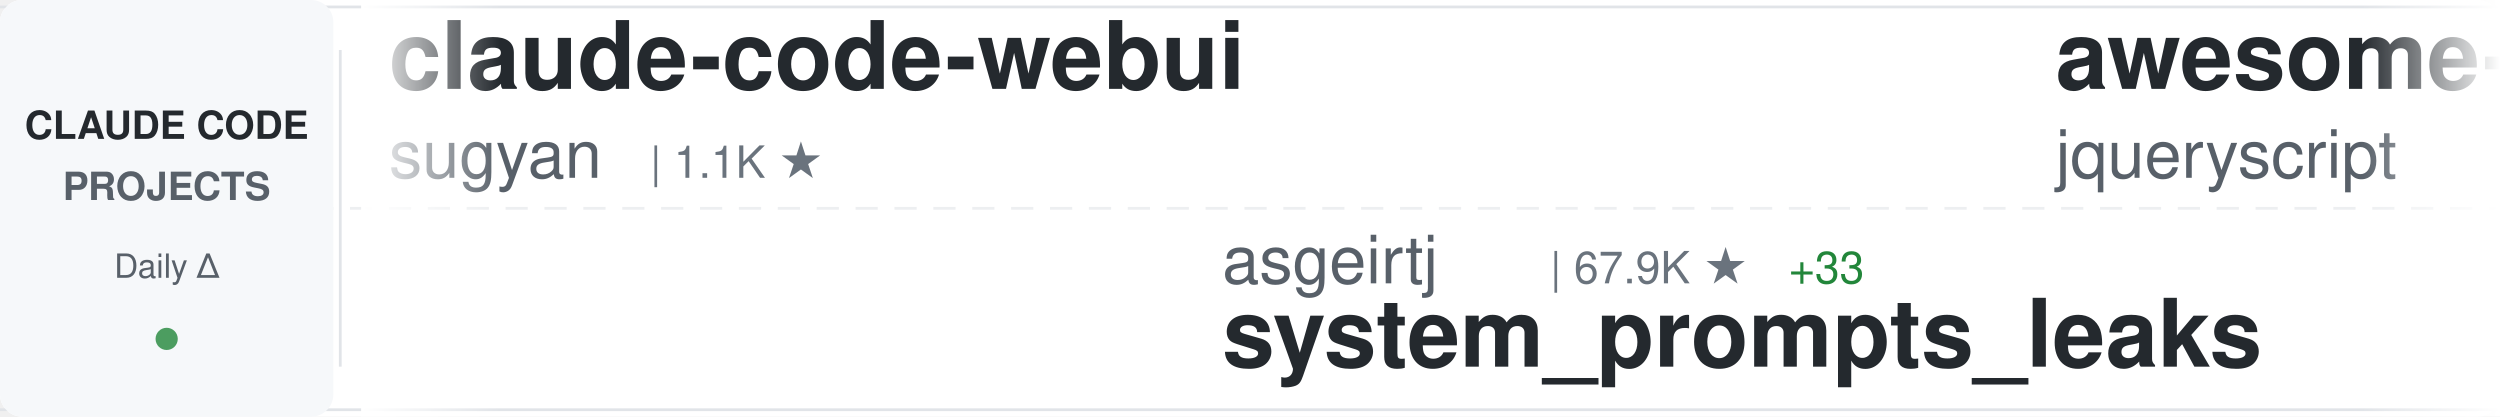
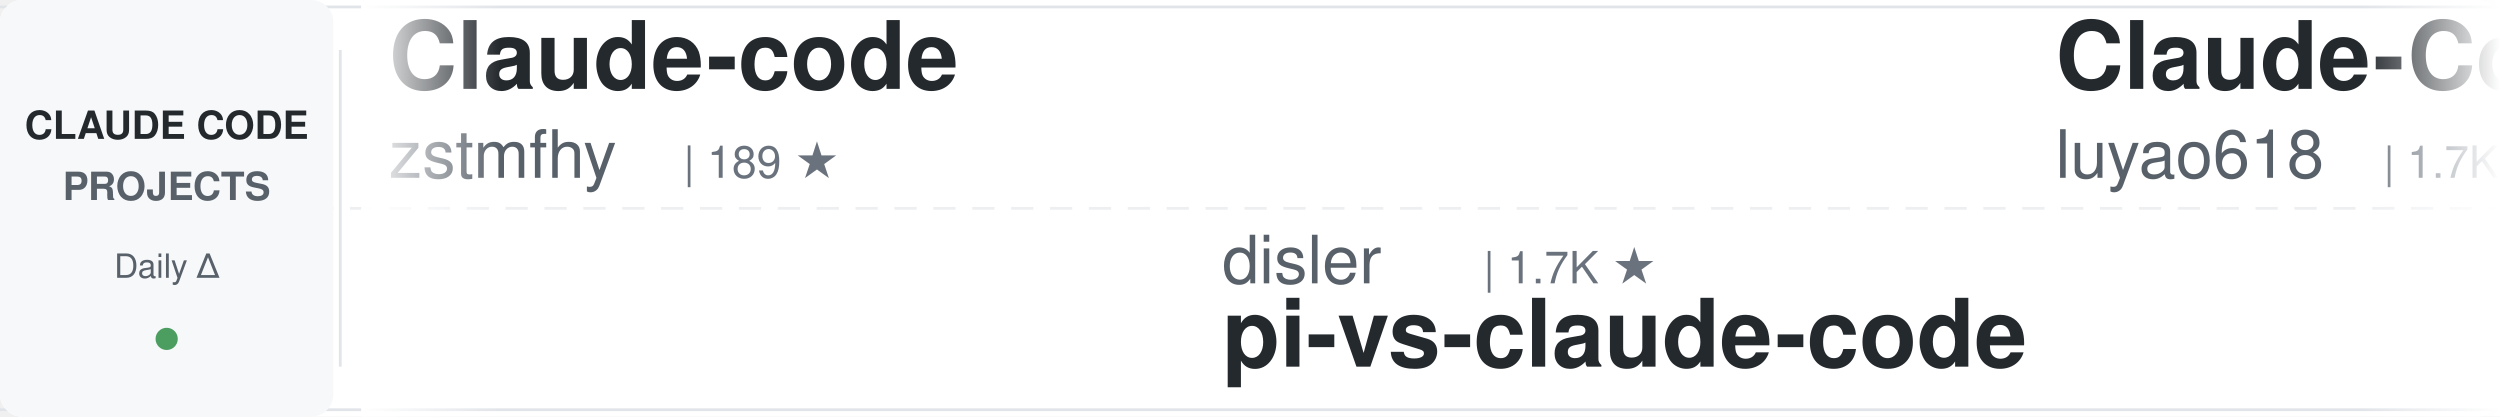
<svg xmlns="http://www.w3.org/2000/svg" width="900" height="150">
  <defs>
    <linearGradient id="awesomeLeftFade" x1="0%" y1="0%" x2="100%" y2="0%">
      <stop offset="0%" style="stop-color:#ffffff;stop-opacity:1" />
      <stop offset="100%" style="stop-color:#ffffff;stop-opacity:0" />
    </linearGradient>
    <linearGradient id="awesomeRightFade" x1="0%" y1="0%" x2="100%" y2="0%">
      <stop offset="0%" style="stop-color:#ffffff;stop-opacity:0" />
      <stop offset="100%" style="stop-color:#ffffff;stop-opacity:1" />
    </linearGradient>
  </defs>
  <rect width="900" height="150" fill="#ffffff" rx="8" />
  <rect x="0" y="2" width="900" height="1" fill="#e1e4e8" />
  <rect x="0" y="147" width="900" height="1" fill="#e1e4e8" />
  <line x1="0" y1="75" x2="900" y2="75" stroke="#e1e4e8" stroke-width="1" stroke-dasharray="8 6" opacity="0.6" />
  <rect x="0" y="0" width="120" height="150" fill="#f6f8fa" rx="8" />
  <text x="60" y="50" font-family="-apple-system, BlinkMacSystemFont, 'Segoe UI', Helvetica, Arial, sans-serif" font-size="14" font-weight="600" fill="#24292e" text-anchor="middle">CLAUDE CODE</text>
  <text x="60" y="72" font-family="-apple-system, BlinkMacSystemFont, 'Segoe UI', Helvetica, Arial, sans-serif" font-size="14" font-weight="600" fill="#586069" text-anchor="middle">PROJECTS</text>
  <text x="60" y="100" font-family="-apple-system, BlinkMacSystemFont, 'Segoe UI', Helvetica, Arial, sans-serif" font-size="12" font-weight="500" fill="#586069" text-anchor="middle">Daily Δ</text>
  <circle cx="60" cy="122" r="4" fill="#22863a" opacity="0.8" />
  <rect x="122" y="18" width="1" height="114" fill="#e1e4e8" />
  <clipPath id="awesomeTickerClip">
    <rect x="130" y="0" width="770" height="150" />
  </clipPath>
  <g clip-path="url(#awesomeTickerClip)">
    <g id="awesomeTickerItems">
      <animateTransform attributeName="transform" attributeType="XML" type="translate" from="0 0" to="-3000 0" dur="54s" repeatCount="indefinite" />
      <g transform="translate(0, 0)">
-         <text x="140" y="32" font-family="-apple-system, BlinkMacSystemFont, 'Segoe UI', Helvetica, Arial, sans-serif" font-size="34" font-weight="600" fill="#24292e">claude-code-webui</text>
-         <text x="140" y="64" font-family="-apple-system, BlinkMacSystemFont, 'Segoe UI', Helvetica, Arial, sans-serif" font-size="24" font-weight="400" fill="#586069">sugyan</text>
-         <text x="234" y="64" font-family="-apple-system, BlinkMacSystemFont, 'Segoe UI', Helvetica, Arial, sans-serif" font-size="16" font-weight="500" fill="#6a737d">| 1.1K ★</text>
+         <text x="140" y="32" font-family="-apple-system, BlinkMacSystemFont, 'Segoe UI', Helvetica, Arial, sans-serif" font-size="34" font-weight="600" fill="#24292e">Claude-code</text>
+         <text x="140" y="64" font-family="-apple-system, BlinkMacSystemFont, 'Segoe UI', Helvetica, Arial, sans-serif" font-size="24" font-weight="400" fill="#586069">zstmfhy</text>
+         <text x="246" y="64" font-family="-apple-system, BlinkMacSystemFont, 'Segoe UI', Helvetica, Arial, sans-serif" font-size="16" font-weight="500" fill="#6a737d">| 189 ★</text>
      </g>
      <g transform="translate(300, 0)">
-         <text x="140" y="102" font-family="-apple-system, BlinkMacSystemFont, 'Segoe UI', Helvetica, Arial, sans-serif" font-size="24" font-weight="400" fill="#586069">asgeirtj</text>
-         <text x="258" y="102" font-family="-apple-system, BlinkMacSystemFont, 'Segoe UI', Helvetica, Arial, sans-serif" font-size="16" font-weight="500" fill="#6a737d">| 67.9K ★</text>
-         <text x="344" y="102" font-family="-apple-system, BlinkMacSystemFont, 'Segoe UI', Helvetica, Arial, sans-serif" font-size="16" font-weight="500" fill="#22863a"> +33</text>
-         <text x="140" y="132" font-family="-apple-system, BlinkMacSystemFont, 'Segoe UI', Helvetica, Arial, sans-serif" font-size="34" font-weight="600" fill="#24292e">system_prompts_leaks</text>
+         <text x="140" y="102" font-family="-apple-system, BlinkMacSystemFont, 'Segoe UI', Helvetica, Arial, sans-serif" font-size="24" font-weight="400" fill="#586069">disler</text>
+         <text x="234" y="102" font-family="-apple-system, BlinkMacSystemFont, 'Segoe UI', Helvetica, Arial, sans-serif" font-size="16" font-weight="500" fill="#6a737d">| 1.7K ★</text>
+         <text x="140" y="132" font-family="-apple-system, BlinkMacSystemFont, 'Segoe UI', Helvetica, Arial, sans-serif" font-size="34" font-weight="600" fill="#24292e">pi-vs-claude-code</text>
      </g>
      <g transform="translate(600, 0)">
-         <text x="140" y="32" font-family="-apple-system, BlinkMacSystemFont, 'Segoe UI', Helvetica, Arial, sans-serif" font-size="34" font-weight="600" fill="#24292e">awesome-claude-code</text>
-         <text x="140" y="64" font-family="-apple-system, BlinkMacSystemFont, 'Segoe UI', Helvetica, Arial, sans-serif" font-size="24" font-weight="400" fill="#586069">jqueryscript</text>
-         <text x="306" y="64" font-family="-apple-system, BlinkMacSystemFont, 'Segoe UI', Helvetica, Arial, sans-serif" font-size="16" font-weight="500" fill="#6a737d">| 518 ★</text>
-         <text x="374" y="64" font-family="-apple-system, BlinkMacSystemFont, 'Segoe UI', Helvetica, Arial, sans-serif" font-size="16" font-weight="500" fill="#22863a"> +1</text>
+         <text x="140" y="32" font-family="-apple-system, BlinkMacSystemFont, 'Segoe UI', Helvetica, Arial, sans-serif" font-size="34" font-weight="600" fill="#24292e">Claude-Code-Source-Study</text>
+         <text x="140" y="64" font-family="-apple-system, BlinkMacSystemFont, 'Segoe UI', Helvetica, Arial, sans-serif" font-size="24" font-weight="400" fill="#586069">luyao618</text>
+         <text x="258" y="64" font-family="-apple-system, BlinkMacSystemFont, 'Segoe UI', Helvetica, Arial, sans-serif" font-size="16" font-weight="500" fill="#6a737d">| 1.7K ★</text>
      </g>
      <g transform="translate(900, 0)">
-         <text x="140" y="102" font-family="-apple-system, BlinkMacSystemFont, 'Segoe UI', Helvetica, Arial, sans-serif" font-size="24" font-weight="400" fill="#586069">ding113</text>
-         <text x="246" y="102" font-family="-apple-system, BlinkMacSystemFont, 'Segoe UI', Helvetica, Arial, sans-serif" font-size="16" font-weight="500" fill="#6a737d">| 3.4K ★</text>
-         <text x="323" y="102" font-family="-apple-system, BlinkMacSystemFont, 'Segoe UI', Helvetica, Arial, sans-serif" font-size="16" font-weight="500" fill="#22863a"> +3</text>
-         <text x="140" y="132" font-family="-apple-system, BlinkMacSystemFont, 'Segoe UI', Helvetica, Arial, sans-serif" font-size="34" font-weight="600" fill="#24292e">claude-code-hub</text>
+         <text x="140" y="102" font-family="-apple-system, BlinkMacSystemFont, 'Segoe UI', Helvetica, Arial, sans-serif" font-size="24" font-weight="400" fill="#586069">Chachamaru127</text>
+         <text x="318" y="102" font-family="-apple-system, BlinkMacSystemFont, 'Segoe UI', Helvetica, Arial, sans-serif" font-size="16" font-weight="500" fill="#6a737d">| 3.1K ★</text>
+         <text x="395" y="102" font-family="-apple-system, BlinkMacSystemFont, 'Segoe UI', Helvetica, Arial, sans-serif" font-size="16" font-weight="500" fill="#22863a"> +3</text>
+         <text x="140" y="132" font-family="-apple-system, BlinkMacSystemFont, 'Segoe UI', Helvetica, Arial, sans-serif" font-size="34" font-weight="600" fill="#24292e">claude-code-harness</text>
      </g>
      <g transform="translate(1200, 0)">
-         <text x="140" y="32" font-family="-apple-system, BlinkMacSystemFont, 'Segoe UI', Helvetica, Arial, sans-serif" font-size="34" font-weight="600" fill="#24292e">claude-code-rev</text>
-         <text x="140" y="64" font-family="-apple-system, BlinkMacSystemFont, 'Segoe UI', Helvetica, Arial, sans-serif" font-size="24" font-weight="400" fill="#586069">oboard</text>
-         <text x="234" y="64" font-family="-apple-system, BlinkMacSystemFont, 'Segoe UI', Helvetica, Arial, sans-serif" font-size="16" font-weight="500" fill="#6a737d">| 3.3K ★</text>
+         <text x="140" y="32" font-family="-apple-system, BlinkMacSystemFont, 'Segoe UI', Helvetica, Arial, sans-serif" font-size="34" font-weight="600" fill="#24292e">claude-code-ultimate-gui...</text>
+         <text x="140" y="64" font-family="-apple-system, BlinkMacSystemFont, 'Segoe UI', Helvetica, Arial, sans-serif" font-size="24" font-weight="400" fill="#586069">FlorianBruniaux</text>
+         <text x="342" y="64" font-family="-apple-system, BlinkMacSystemFont, 'Segoe UI', Helvetica, Arial, sans-serif" font-size="16" font-weight="500" fill="#6a737d">| 6.0K ★</text>
      </g>
      <g transform="translate(1500, 0)">
-         <text x="140" y="102" font-family="-apple-system, BlinkMacSystemFont, 'Segoe UI', Helvetica, Arial, sans-serif" font-size="24" font-weight="400" fill="#586069">lintsinghua</text>
-         <text x="294" y="102" font-family="-apple-system, BlinkMacSystemFont, 'Segoe UI', Helvetica, Arial, sans-serif" font-size="16" font-weight="500" fill="#6a737d">| 4.3K ★</text>
-         <text x="371" y="102" font-family="-apple-system, BlinkMacSystemFont, 'Segoe UI', Helvetica, Arial, sans-serif" font-size="16" font-weight="500" fill="#22863a"> +3</text>
-         <text x="140" y="132" font-family="-apple-system, BlinkMacSystemFont, 'Segoe UI', Helvetica, Arial, sans-serif" font-size="34" font-weight="600" fill="#24292e">claude-code-book</text>
+         <text x="140" y="102" font-family="-apple-system, BlinkMacSystemFont, 'Segoe UI', Helvetica, Arial, sans-serif" font-size="24" font-weight="400" fill="#586069">Maciek-roboblog</text>
+         <text x="342" y="102" font-family="-apple-system, BlinkMacSystemFont, 'Segoe UI', Helvetica, Arial, sans-serif" font-size="16" font-weight="500" fill="#6a737d">| 8.7K ★</text>
+         <text x="140" y="132" font-family="-apple-system, BlinkMacSystemFont, 'Segoe UI', Helvetica, Arial, sans-serif" font-size="34" font-weight="600" fill="#24292e">Claude-Code-Usage-Monito...</text>
      </g>
      <g transform="translate(1800, 0)">
-         <text x="140" y="32" font-family="-apple-system, BlinkMacSystemFont, 'Segoe UI', Helvetica, Arial, sans-serif" font-size="34" font-weight="600" fill="#24292e">claude-code-telegram</text>
-         <text x="140" y="64" font-family="-apple-system, BlinkMacSystemFont, 'Segoe UI', Helvetica, Arial, sans-serif" font-size="24" font-weight="400" fill="#586069">overwirehq</text>
-         <text x="282" y="64" font-family="-apple-system, BlinkMacSystemFont, 'Segoe UI', Helvetica, Arial, sans-serif" font-size="16" font-weight="500" fill="#6a737d">| 2.8K ★</text>
-         <text x="359" y="64" font-family="-apple-system, BlinkMacSystemFont, 'Segoe UI', Helvetica, Arial, sans-serif" font-size="16" font-weight="500" fill="#22863a"> +1</text>
+         <text x="140" y="32" font-family="-apple-system, BlinkMacSystemFont, 'Segoe UI', Helvetica, Arial, sans-serif" font-size="34" font-weight="600" fill="#24292e">oh-my-claudecode</text>
+         <text x="140" y="64" font-family="-apple-system, BlinkMacSystemFont, 'Segoe UI', Helvetica, Arial, sans-serif" font-size="24" font-weight="400" fill="#586069">Yeachan-Heo</text>
+         <text x="294" y="64" font-family="-apple-system, BlinkMacSystemFont, 'Segoe UI', Helvetica, Arial, sans-serif" font-size="16" font-weight="500" fill="#6a737d">| 39.3K ★</text>
+         <text x="380" y="64" font-family="-apple-system, BlinkMacSystemFont, 'Segoe UI', Helvetica, Arial, sans-serif" font-size="16" font-weight="500" fill="#22863a"> +6</text>
      </g>
      <g transform="translate(2100, 0)">
-         <text x="140" y="102" font-family="-apple-system, BlinkMacSystemFont, 'Segoe UI', Helvetica, Arial, sans-serif" font-size="24" font-weight="400" fill="#586069">VILA-Lab</text>
-         <text x="258" y="102" font-family="-apple-system, BlinkMacSystemFont, 'Segoe UI', Helvetica, Arial, sans-serif" font-size="16" font-weight="500" fill="#6a737d">| 2.1K ★</text>
-         <text x="140" y="132" font-family="-apple-system, BlinkMacSystemFont, 'Segoe UI', Helvetica, Arial, sans-serif" font-size="34" font-weight="600" fill="#24292e">Dive-into-Claude-Code</text>
+         <text x="140" y="102" font-family="-apple-system, BlinkMacSystemFont, 'Segoe UI', Helvetica, Arial, sans-serif" font-size="24" font-weight="400" fill="#586069">davila7</text>
+         <text x="246" y="102" font-family="-apple-system, BlinkMacSystemFont, 'Segoe UI', Helvetica, Arial, sans-serif" font-size="16" font-weight="500" fill="#6a737d">| 30.9K ★</text>
+         <text x="332" y="102" font-family="-apple-system, BlinkMacSystemFont, 'Segoe UI', Helvetica, Arial, sans-serif" font-size="16" font-weight="500" fill="#22863a"> +13</text>
+         <text x="140" y="132" font-family="-apple-system, BlinkMacSystemFont, 'Segoe UI', Helvetica, Arial, sans-serif" font-size="34" font-weight="600" fill="#24292e">claude-code-templates</text>
      </g>
      <g transform="translate(2400, 0)">
-         <text x="140" y="32" font-family="-apple-system, BlinkMacSystemFont, 'Segoe UI', Helvetica, Arial, sans-serif" font-size="34" font-weight="600" fill="#24292e">sc-claude-code-files</text>
-         <text x="140" y="64" font-family="-apple-system, BlinkMacSystemFont, 'Segoe UI', Helvetica, Arial, sans-serif" font-size="24" font-weight="400" fill="#586069">https-deeplearning-ai</text>
-         <text x="414" y="64" font-family="-apple-system, BlinkMacSystemFont, 'Segoe UI', Helvetica, Arial, sans-serif" font-size="16" font-weight="500" fill="#6a737d">| 549 ★</text>
+         <text x="140" y="32" font-family="-apple-system, BlinkMacSystemFont, 'Segoe UI', Helvetica, Arial, sans-serif" font-size="34" font-weight="600" fill="#24292e">edmunds-claude-code</text>
+         <text x="140" y="64" font-family="-apple-system, BlinkMacSystemFont, 'Segoe UI', Helvetica, Arial, sans-serif" font-size="24" font-weight="400" fill="#586069">edmund-io</text>
+         <text x="270" y="64" font-family="-apple-system, BlinkMacSystemFont, 'Segoe UI', Helvetica, Arial, sans-serif" font-size="16" font-weight="500" fill="#6a737d">| 1.5K ★</text>
      </g>
      <g transform="translate(2700, 0)">
-         <text x="140" y="102" font-family="-apple-system, BlinkMacSystemFont, 'Segoe UI', Helvetica, Arial, sans-serif" font-size="24" font-weight="400" fill="#586069">guanshan</text>
-         <text x="258" y="102" font-family="-apple-system, BlinkMacSystemFont, 'Segoe UI', Helvetica, Arial, sans-serif" font-size="16" font-weight="500" fill="#6a737d">| 61 ★</text>
-         <text x="140" y="132" font-family="-apple-system, BlinkMacSystemFont, 'Segoe UI', Helvetica, Arial, sans-serif" font-size="34" font-weight="600" fill="#24292e">ClaudeCode</text>
+         <text x="140" y="102" font-family="-apple-system, BlinkMacSystemFont, 'Segoe UI', Helvetica, Arial, sans-serif" font-size="24" font-weight="400" fill="#586069">ccplugins</text>
+         <text x="270" y="102" font-family="-apple-system, BlinkMacSystemFont, 'Segoe UI', Helvetica, Arial, sans-serif" font-size="16" font-weight="500" fill="#6a737d">| 948 ★</text>
+         <text x="140" y="132" font-family="-apple-system, BlinkMacSystemFont, 'Segoe UI', Helvetica, Arial, sans-serif" font-size="34" font-weight="600" fill="#24292e">awesome-claude-code-plug...</text>
      </g>
      <g transform="translate(3000, 0)">
-         <text x="140" y="32" font-family="-apple-system, BlinkMacSystemFont, 'Segoe UI', Helvetica, Arial, sans-serif" font-size="34" font-weight="600" fill="#24292e">claude-code-webui</text>
-         <text x="140" y="64" font-family="-apple-system, BlinkMacSystemFont, 'Segoe UI', Helvetica, Arial, sans-serif" font-size="24" font-weight="400" fill="#586069">sugyan</text>
-         <text x="234" y="64" font-family="-apple-system, BlinkMacSystemFont, 'Segoe UI', Helvetica, Arial, sans-serif" font-size="16" font-weight="500" fill="#6a737d">| 1.1K ★</text>
+         <text x="140" y="32" font-family="-apple-system, BlinkMacSystemFont, 'Segoe UI', Helvetica, Arial, sans-serif" font-size="34" font-weight="600" fill="#24292e">Claude-code</text>
+         <text x="140" y="64" font-family="-apple-system, BlinkMacSystemFont, 'Segoe UI', Helvetica, Arial, sans-serif" font-size="24" font-weight="400" fill="#586069">zstmfhy</text>
+         <text x="246" y="64" font-family="-apple-system, BlinkMacSystemFont, 'Segoe UI', Helvetica, Arial, sans-serif" font-size="16" font-weight="500" fill="#6a737d">| 189 ★</text>
      </g>
      <g transform="translate(3300, 0)">
-         <text x="140" y="102" font-family="-apple-system, BlinkMacSystemFont, 'Segoe UI', Helvetica, Arial, sans-serif" font-size="24" font-weight="400" fill="#586069">asgeirtj</text>
-         <text x="258" y="102" font-family="-apple-system, BlinkMacSystemFont, 'Segoe UI', Helvetica, Arial, sans-serif" font-size="16" font-weight="500" fill="#6a737d">| 67.9K ★</text>
-         <text x="344" y="102" font-family="-apple-system, BlinkMacSystemFont, 'Segoe UI', Helvetica, Arial, sans-serif" font-size="16" font-weight="500" fill="#22863a"> +33</text>
-         <text x="140" y="132" font-family="-apple-system, BlinkMacSystemFont, 'Segoe UI', Helvetica, Arial, sans-serif" font-size="34" font-weight="600" fill="#24292e">system_prompts_leaks</text>
+         <text x="140" y="102" font-family="-apple-system, BlinkMacSystemFont, 'Segoe UI', Helvetica, Arial, sans-serif" font-size="24" font-weight="400" fill="#586069">disler</text>
+         <text x="234" y="102" font-family="-apple-system, BlinkMacSystemFont, 'Segoe UI', Helvetica, Arial, sans-serif" font-size="16" font-weight="500" fill="#6a737d">| 1.7K ★</text>
+         <text x="140" y="132" font-family="-apple-system, BlinkMacSystemFont, 'Segoe UI', Helvetica, Arial, sans-serif" font-size="34" font-weight="600" fill="#24292e">pi-vs-claude-code</text>
      </g>
      <g transform="translate(3600, 0)">
-         <text x="140" y="32" font-family="-apple-system, BlinkMacSystemFont, 'Segoe UI', Helvetica, Arial, sans-serif" font-size="34" font-weight="600" fill="#24292e">awesome-claude-code</text>
-         <text x="140" y="64" font-family="-apple-system, BlinkMacSystemFont, 'Segoe UI', Helvetica, Arial, sans-serif" font-size="24" font-weight="400" fill="#586069">jqueryscript</text>
-         <text x="306" y="64" font-family="-apple-system, BlinkMacSystemFont, 'Segoe UI', Helvetica, Arial, sans-serif" font-size="16" font-weight="500" fill="#6a737d">| 518 ★</text>
-         <text x="374" y="64" font-family="-apple-system, BlinkMacSystemFont, 'Segoe UI', Helvetica, Arial, sans-serif" font-size="16" font-weight="500" fill="#22863a"> +1</text>
+         <text x="140" y="32" font-family="-apple-system, BlinkMacSystemFont, 'Segoe UI', Helvetica, Arial, sans-serif" font-size="34" font-weight="600" fill="#24292e">Claude-Code-Source-Study</text>
+         <text x="140" y="64" font-family="-apple-system, BlinkMacSystemFont, 'Segoe UI', Helvetica, Arial, sans-serif" font-size="24" font-weight="400" fill="#586069">luyao618</text>
+         <text x="258" y="64" font-family="-apple-system, BlinkMacSystemFont, 'Segoe UI', Helvetica, Arial, sans-serif" font-size="16" font-weight="500" fill="#6a737d">| 1.7K ★</text>
      </g>
      <g transform="translate(3900, 0)">
-         <text x="140" y="102" font-family="-apple-system, BlinkMacSystemFont, 'Segoe UI', Helvetica, Arial, sans-serif" font-size="24" font-weight="400" fill="#586069">ding113</text>
-         <text x="246" y="102" font-family="-apple-system, BlinkMacSystemFont, 'Segoe UI', Helvetica, Arial, sans-serif" font-size="16" font-weight="500" fill="#6a737d">| 3.4K ★</text>
-         <text x="323" y="102" font-family="-apple-system, BlinkMacSystemFont, 'Segoe UI', Helvetica, Arial, sans-serif" font-size="16" font-weight="500" fill="#22863a"> +3</text>
-         <text x="140" y="132" font-family="-apple-system, BlinkMacSystemFont, 'Segoe UI', Helvetica, Arial, sans-serif" font-size="34" font-weight="600" fill="#24292e">claude-code-hub</text>
+         <text x="140" y="102" font-family="-apple-system, BlinkMacSystemFont, 'Segoe UI', Helvetica, Arial, sans-serif" font-size="24" font-weight="400" fill="#586069">Chachamaru127</text>
+         <text x="318" y="102" font-family="-apple-system, BlinkMacSystemFont, 'Segoe UI', Helvetica, Arial, sans-serif" font-size="16" font-weight="500" fill="#6a737d">| 3.1K ★</text>
+         <text x="395" y="102" font-family="-apple-system, BlinkMacSystemFont, 'Segoe UI', Helvetica, Arial, sans-serif" font-size="16" font-weight="500" fill="#22863a"> +3</text>
+         <text x="140" y="132" font-family="-apple-system, BlinkMacSystemFont, 'Segoe UI', Helvetica, Arial, sans-serif" font-size="34" font-weight="600" fill="#24292e">claude-code-harness</text>
      </g>
    </g>
  </g>
  <rect x="130" y="0" width="50" height="150" fill="url(#awesomeLeftFade)" />
  <rect x="850" y="0" width="50" height="150" fill="url(#awesomeRightFade)" />
</svg>
